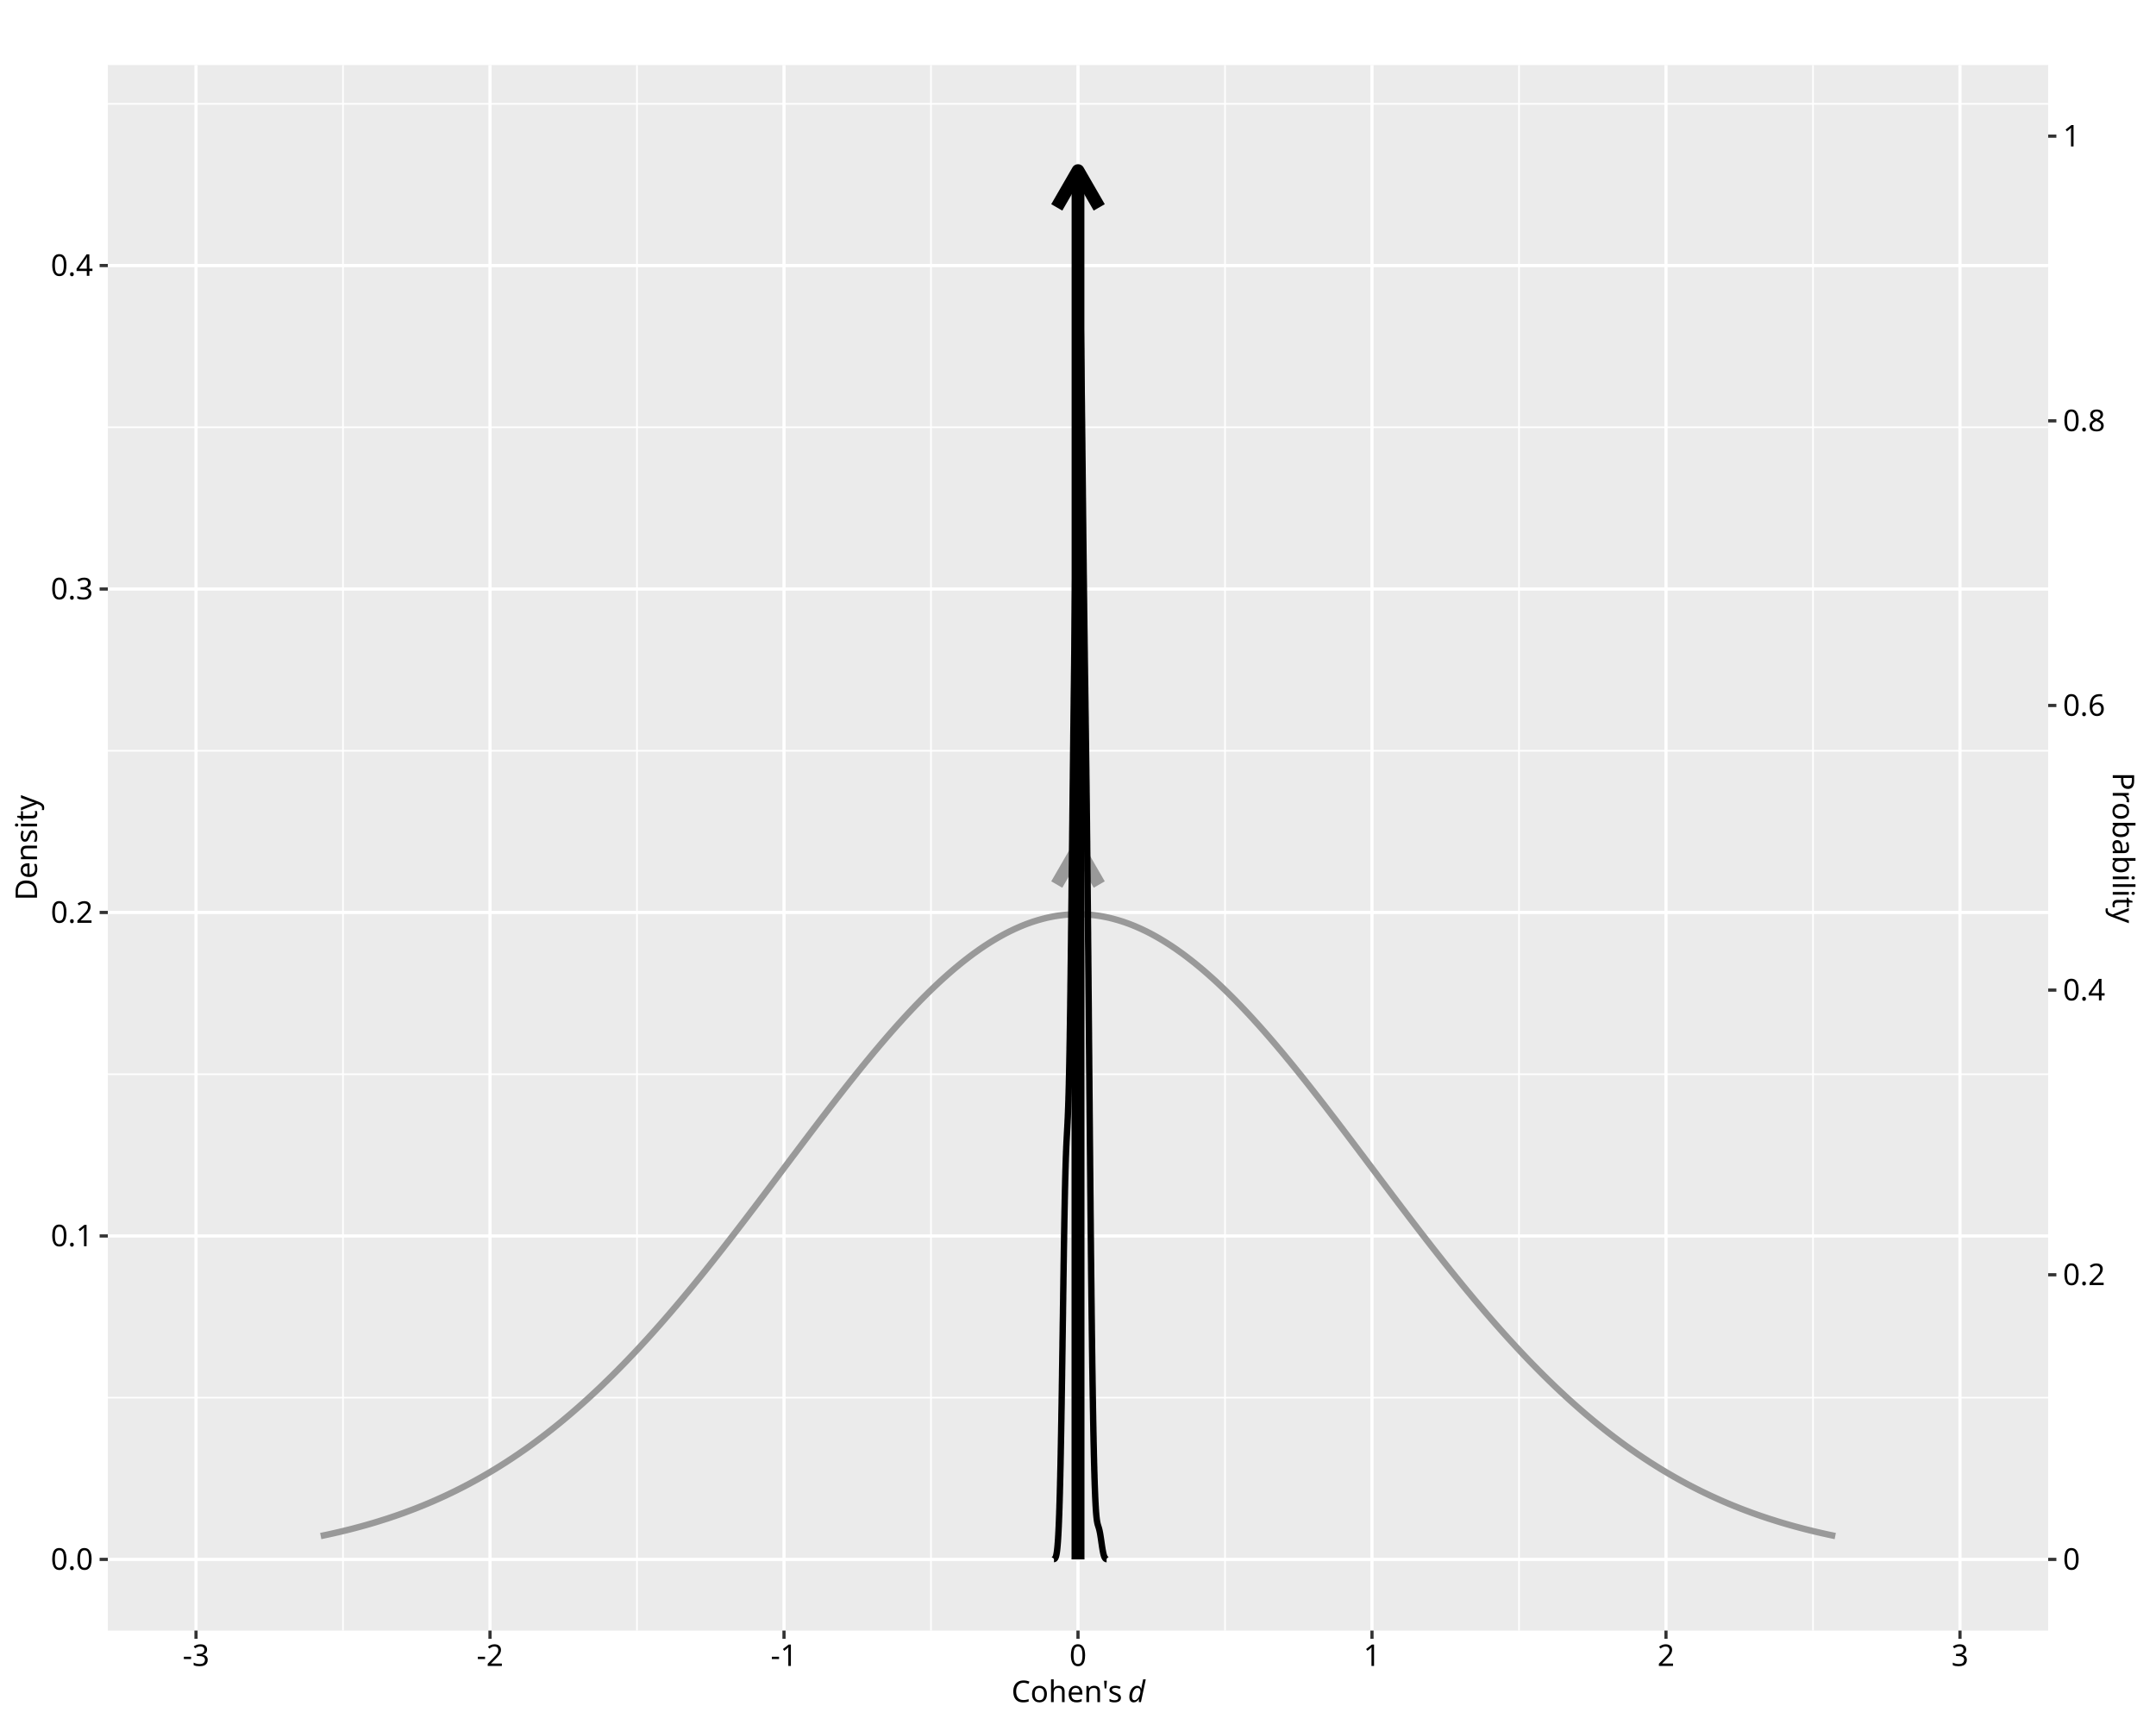
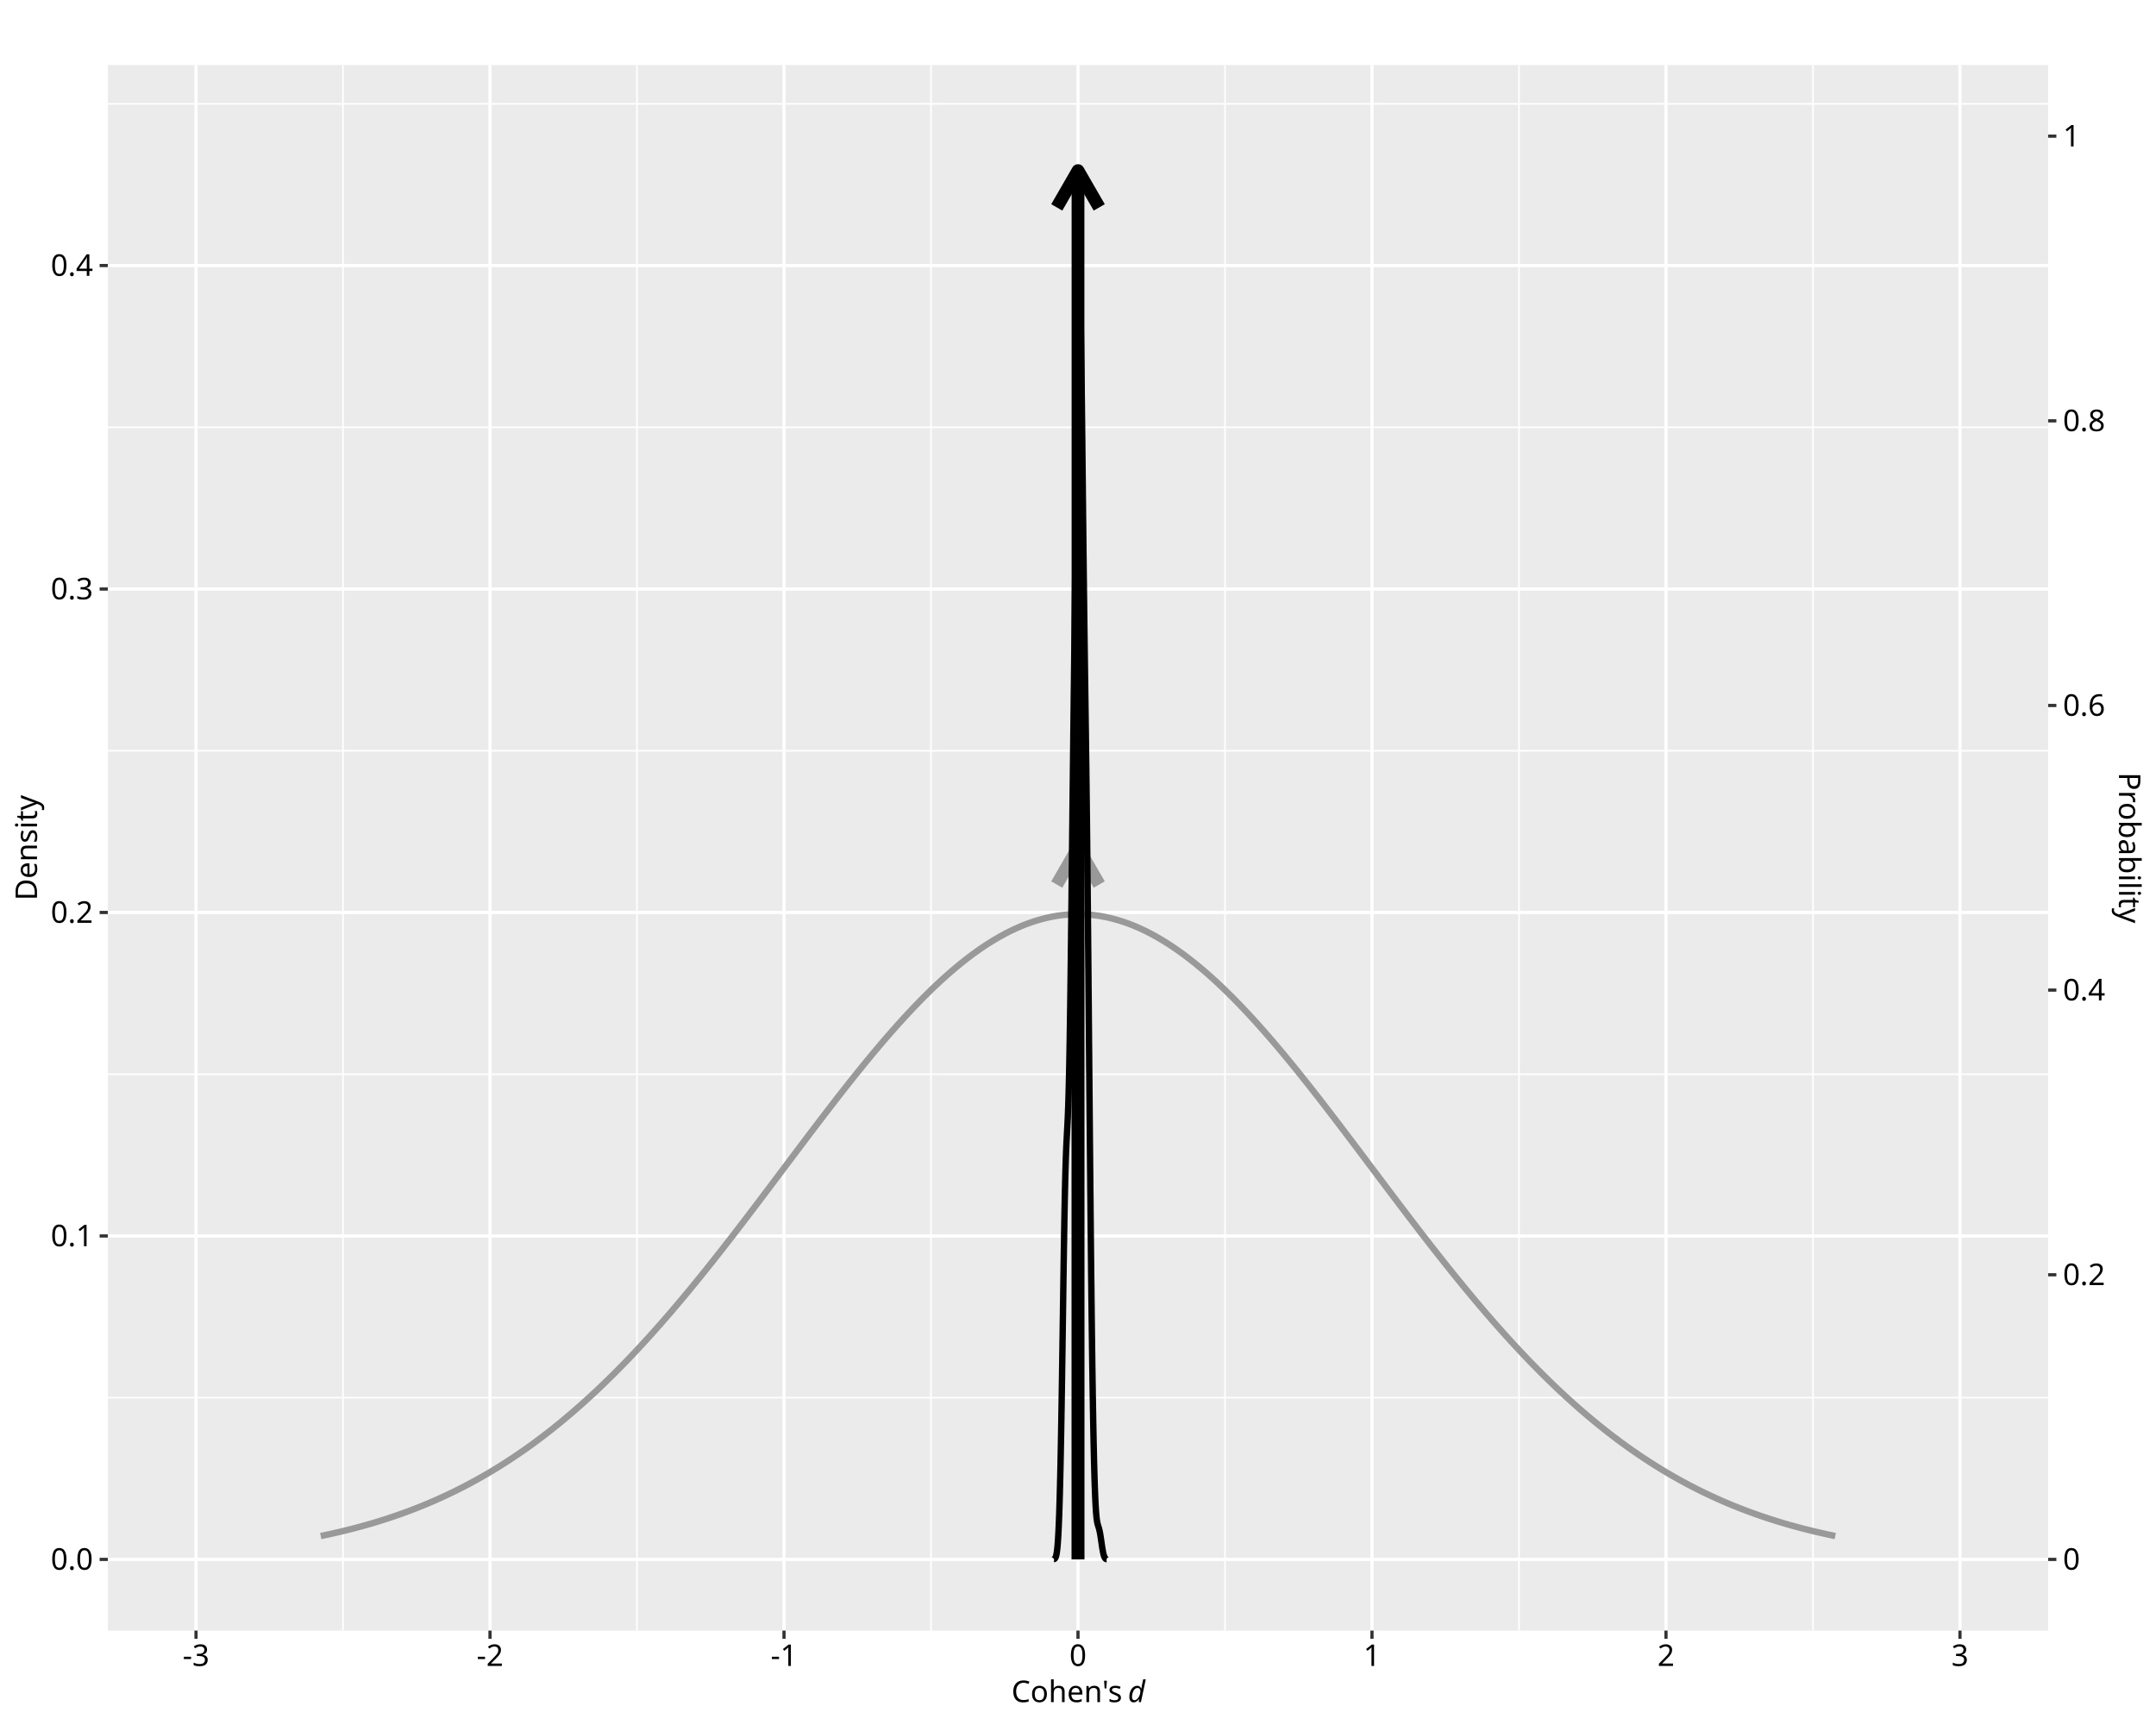
<svg xmlns="http://www.w3.org/2000/svg" class="svglite" data-engine-version="2.0" width="720.00pt" height="576.00pt" viewBox="0 0 720.00 576.00">
  <defs>
    <style type="text/css">
    .svglite line, .svglite polyline, .svglite polygon, .svglite path, .svglite rect, .svglite circle {
      fill: none;
      stroke: #000000;
      stroke-linecap: round;
      stroke-linejoin: round;
      stroke-miterlimit: 10.00;
    }
  </style>
  </defs>
  <rect width="100%" height="100%" style="stroke: none; fill: #FFFFFF;" />
  <defs>
    <clipPath id="cpMC4wMHw3MjAuMDB8MC4wMHw1NzYuMDA=">
      <rect x="0.00" y="0.00" width="720.00" height="576.00" />
    </clipPath>
  </defs>
  <g clip-path="url(#cpMC4wMHw3MjAuMDB8MC4wMHw1NzYuMDA=)">
    <rect x="0.00" y="0.00" width="720.00" height="576.00" style="stroke-width: 1.07; stroke: #FFFFFF; fill: #FFFFFF;" />
  </g>
  <defs>
    <clipPath id="cpMzYuMDF8NjgzLjk5fDIxLjcxfDU0NC40Nw==">
      <rect x="36.01" y="21.71" width="647.98" height="522.76" />
    </clipPath>
  </defs>
  <g clip-path="url(#cpMzYuMDF8NjgzLjk5fDIxLjcxfDU0NC40Nw==)">
    <rect x="36.01" y="21.71" width="647.98" height="522.76" style="stroke-width: 1.07; stroke: none; fill: #EBEBEB;" />
    <polyline points="36.01,466.70 683.99,466.70 " style="stroke-width: 0.53; stroke: #FFFFFF; stroke-linecap: butt;" />
    <polyline points="36.01,358.70 683.99,358.70 " style="stroke-width: 0.53; stroke: #FFFFFF; stroke-linecap: butt;" />
    <polyline points="36.01,250.69 683.99,250.69 " style="stroke-width: 0.53; stroke: #FFFFFF; stroke-linecap: butt;" />
    <polyline points="36.01,142.68 683.99,142.68 " style="stroke-width: 0.53; stroke: #FFFFFF; stroke-linecap: butt;" />
    <polyline points="36.01,34.67 683.99,34.67 " style="stroke-width: 0.53; stroke: #FFFFFF; stroke-linecap: butt;" />
    <polyline points="114.55,544.47 114.55,21.71 " style="stroke-width: 0.53; stroke: #FFFFFF; stroke-linecap: butt;" />
    <polyline points="212.73,544.47 212.73,21.71 " style="stroke-width: 0.53; stroke: #FFFFFF; stroke-linecap: butt;" />
    <polyline points="310.91,544.47 310.91,21.71 " style="stroke-width: 0.53; stroke: #FFFFFF; stroke-linecap: butt;" />
    <polyline points="409.09,544.47 409.09,21.71 " style="stroke-width: 0.53; stroke: #FFFFFF; stroke-linecap: butt;" />
    <polyline points="507.27,544.47 507.27,21.71 " style="stroke-width: 0.53; stroke: #FFFFFF; stroke-linecap: butt;" />
    <polyline points="605.45,544.47 605.45,21.71 " style="stroke-width: 0.53; stroke: #FFFFFF; stroke-linecap: butt;" />
    <polyline points="36.01,520.71 683.99,520.71 " style="stroke-width: 1.07; stroke: #FFFFFF; stroke-linecap: butt;" />
    <polyline points="36.01,412.70 683.99,412.70 " style="stroke-width: 1.07; stroke: #FFFFFF; stroke-linecap: butt;" />
    <polyline points="36.01,304.69 683.99,304.69 " style="stroke-width: 1.07; stroke: #FFFFFF; stroke-linecap: butt;" />
    <polyline points="36.01,196.68 683.99,196.68 " style="stroke-width: 1.07; stroke: #FFFFFF; stroke-linecap: butt;" />
    <polyline points="36.01,88.67 683.99,88.67 " style="stroke-width: 1.07; stroke: #FFFFFF; stroke-linecap: butt;" />
    <polyline points="65.46,544.47 65.46,21.71 " style="stroke-width: 1.07; stroke: #FFFFFF; stroke-linecap: butt;" />
    <polyline points="163.64,544.47 163.64,21.71 " style="stroke-width: 1.07; stroke: #FFFFFF; stroke-linecap: butt;" />
    <polyline points="261.82,544.47 261.82,21.71 " style="stroke-width: 1.07; stroke: #FFFFFF; stroke-linecap: butt;" />
    <polyline points="360.00,544.47 360.00,21.71 " style="stroke-width: 1.07; stroke: #FFFFFF; stroke-linecap: butt;" />
    <polyline points="458.18,544.47 458.18,21.71 " style="stroke-width: 1.07; stroke: #FFFFFF; stroke-linecap: butt;" />
    <polyline points="556.36,544.47 556.36,21.71 " style="stroke-width: 1.07; stroke: #FFFFFF; stroke-linecap: butt;" />
    <polyline points="654.54,544.47 654.54,21.71 " style="stroke-width: 1.07; stroke: #FFFFFF; stroke-linecap: butt;" />
    <polyline points="107.11,512.90 107.62,512.80 108.12,512.69 108.63,512.58 109.13,512.48 109.64,512.37 110.15,512.26 110.65,512.15 111.16,512.03 111.67,511.92 112.17,511.80 112.68,511.69 113.18,511.57 113.69,511.45 114.20,511.33 114.70,511.21 115.21,511.08 115.72,510.96 116.22,510.83 116.73,510.71 117.23,510.58 117.74,510.45 118.25,510.32 118.75,510.18 119.26,510.05 119.77,509.91 120.27,509.78 120.78,509.64 121.28,509.50 121.79,509.36 122.30,509.22 122.80,509.07 123.31,508.93 123.82,508.78 124.32,508.63 124.83,508.48 125.34,508.33 125.84,508.17 126.35,508.02 126.85,507.86 127.36,507.70 127.87,507.54 128.37,507.38 128.88,507.22 129.39,507.06 129.89,506.89 130.40,506.72 130.90,506.55 131.41,506.38 131.92,506.21 132.42,506.03 132.93,505.86 133.44,505.68 133.94,505.50 134.45,505.32 134.95,505.14 135.46,504.95 135.97,504.76 136.47,504.57 136.98,504.38 137.49,504.19 137.99,504.00 138.50,503.80 139.00,503.61 139.51,503.41 140.02,503.20 140.52,503.00 141.03,502.80 141.54,502.59 142.04,502.38 142.55,502.17 143.06,501.96 143.56,501.74 144.07,501.53 144.57,501.31 145.08,501.09 145.59,500.86 146.09,500.64 146.60,500.41 147.11,500.18 147.61,499.95 148.12,499.72 148.62,499.49 149.13,499.25 149.64,499.01 150.14,498.77 150.65,498.53 151.16,498.28 151.66,498.04 152.17,497.79 152.67,497.54 153.18,497.28 153.69,497.03 154.19,496.77 154.70,496.51 155.21,496.25 155.71,495.98 156.22,495.72 156.73,495.45 157.23,495.18 157.74,494.90 158.24,494.63 158.75,494.35 159.26,494.07 159.76,493.79 160.27,493.50 160.78,493.22 161.28,492.93 161.79,492.64 162.29,492.34 162.80,492.05 163.31,491.75 163.81,491.45 164.32,491.15 164.83,490.84 165.33,490.54 165.84,490.23 166.34,489.91 166.85,489.60 167.36,489.28 167.86,488.96 168.37,488.64 168.88,488.32 169.38,487.99 169.89,487.66 170.39,487.33 170.90,487.00 171.41,486.66 171.91,486.32 172.42,485.98 172.93,485.64 173.43,485.29 173.94,484.94 174.45,484.59 174.95,484.24 175.46,483.89 175.96,483.53 176.47,483.17 176.98,482.80 177.48,482.44 177.99,482.07 178.50,481.70 179.00,481.33 179.51,480.95 180.01,480.57 180.52,480.19 181.03,479.81 181.53,479.42 182.04,479.03 182.55,478.64 183.05,478.25 183.56,477.85 184.06,477.46 184.57,477.05 185.08,476.65 185.58,476.24 186.09,475.84 186.60,475.42 187.10,475.01 187.61,474.59 188.11,474.18 188.62,473.75 189.13,473.33 189.63,472.90 190.14,472.48 190.65,472.04 191.15,471.61 191.66,471.17 192.17,470.73 192.67,470.29 193.18,469.85 193.68,469.40 194.19,468.95 194.70,468.50 195.20,468.04 195.71,467.59 196.22,467.13 196.72,466.66 197.23,466.20 197.73,465.73 198.24,465.26 198.75,464.79 199.25,464.32 199.76,463.84 200.27,463.36 200.77,462.88 201.28,462.39 201.78,461.90 202.29,461.41 202.80,460.92 203.30,460.43 203.81,459.93 204.32,459.43 204.82,458.93 205.33,458.42 205.84,457.91 206.34,457.41 206.85,456.89 207.35,456.38 207.86,455.86 208.37,455.34 208.87,454.82 209.38,454.30 209.89,453.77 210.39,453.24 210.90,452.71 211.40,452.18 211.91,451.64 212.42,451.10 212.92,450.56 213.43,450.02 213.94,449.47 214.44,448.92 214.95,448.37 215.45,447.82 215.96,447.27 216.47,446.71 216.97,446.15 217.48,445.59 217.99,445.03 218.49,444.46 219.00,443.89 219.50,443.32 220.01,442.75 220.52,442.18 221.02,441.60 221.53,441.02 222.04,440.44 222.54,439.86 223.05,439.27 223.56,438.69 224.06,438.10 224.57,437.51 225.07,436.91 225.58,436.32 226.09,435.72 226.59,435.12 227.10,434.52 227.61,433.92 228.11,433.32 228.62,432.71 229.12,432.10 229.63,431.49 230.14,430.88 230.64,430.27 231.15,429.65 231.66,429.03 232.16,428.41 232.67,427.79 233.17,427.17 233.68,426.55 234.19,425.92 234.69,425.30 235.20,424.67 235.71,424.04 236.21,423.40 236.72,422.77 237.22,422.14 237.73,421.50 238.24,420.86 238.74,420.22 239.25,419.58 239.76,418.94 240.26,418.30 240.77,417.65 241.28,417.01 241.78,416.36 242.29,415.71 242.79,415.06 243.30,414.41 243.81,413.76 244.31,413.10 244.82,412.45 245.33,411.79 245.83,411.14 246.34,410.48 246.84,409.82 247.35,409.16 247.86,408.50 248.36,407.84 248.87,407.18 249.38,406.51 249.88,405.85 250.39,405.18 250.89,404.52 251.40,403.85 251.91,403.19 252.41,402.52 252.92,401.85 253.43,401.18 253.93,400.51 254.44,399.84 254.95,399.17 255.45,398.50 255.96,397.83 256.46,397.16 256.97,396.49 257.48,395.81 257.98,395.14 258.49,394.47 259.00,393.79 259.50,393.12 260.01,392.45 260.51,391.77 261.02,391.10 261.53,390.43 262.03,389.75 262.54,389.08 263.05,388.41 263.55,387.73 264.06,387.06 264.56,386.38 265.07,385.71 265.58,385.04 266.08,384.37 266.59,383.69 267.10,383.02 267.60,382.35 268.11,381.68 268.61,381.01 269.12,380.34 269.63,379.67 270.13,379.00 270.64,378.33 271.15,377.66 271.65,376.99 272.16,376.33 272.67,375.66 273.17,375.00 273.68,374.33 274.18,373.67 274.69,373.01 275.20,372.35 275.70,371.69 276.21,371.03 276.72,370.37 277.22,369.71 277.73,369.05 278.23,368.40 278.74,367.75 279.25,367.09 279.75,366.44 280.26,365.79 280.77,365.15 281.27,364.50 281.78,363.85 282.28,363.21 282.79,362.57 283.30,361.93 283.80,361.29 284.31,360.65 284.82,360.02 285.32,359.38 285.83,358.75 286.33,358.12 286.84,357.49 287.35,356.87 287.85,356.24 288.36,355.62 288.87,355.00 289.37,354.38 289.88,353.77 290.39,353.15 290.89,352.54 291.40,351.93 291.90,351.32 292.41,350.72 292.92,350.12 293.42,349.52 293.93,348.92 294.44,348.32 294.94,347.73 295.45,347.14 295.95,346.56 296.46,345.97 296.97,345.39 297.47,344.81 297.98,344.23 298.49,343.66 298.99,343.09 299.50,342.52 300.00,341.96 300.51,341.40 301.02,340.84 301.52,340.28 302.03,339.73 302.54,339.18 303.04,338.63 303.55,338.09 304.06,337.55 304.56,337.01 305.07,336.48 305.57,335.95 306.08,335.42 306.59,334.90 307.09,334.38 307.60,333.86 308.11,333.35 308.61,332.84 309.12,332.34 309.62,331.84 310.13,331.34 310.64,330.84 311.14,330.35 311.65,329.87 312.16,329.38 312.66,328.91 313.17,328.43 313.67,327.96 314.18,327.49 314.69,327.03 315.19,326.57 315.70,326.12 316.21,325.67 316.71,325.22 317.22,324.78 317.72,324.34 318.23,323.90 318.74,323.47 319.24,323.05 319.75,322.63 320.26,322.21 320.76,321.80 321.27,321.39 321.78,320.99 322.28,320.59 322.79,320.20 323.29,319.81 323.80,319.42 324.31,319.04 324.81,318.66 325.32,318.29 325.83,317.93 326.33,317.57 326.84,317.21 327.34,316.86 327.85,316.51 328.36,316.17 328.86,315.83 329.37,315.50 329.88,315.17 330.38,314.85 330.89,314.53 331.39,314.22 331.90,313.91 332.41,313.61 332.91,313.31 333.42,313.02 333.93,312.73 334.43,312.45 334.94,312.17 335.44,311.90 335.95,311.63 336.46,311.37 336.96,311.11 337.47,310.86 337.98,310.62 338.48,310.38 338.99,310.14 339.50,309.91 340.00,309.69 340.51,309.47 341.01,309.25 341.52,309.05 342.03,308.84 342.53,308.65 343.04,308.45 343.55,308.27 344.05,308.09 344.56,307.91 345.06,307.74 345.57,307.58 346.08,307.42 346.58,307.27 347.09,307.12 347.60,306.98 348.10,306.84 348.61,306.71 349.11,306.58 349.62,306.46 350.13,306.35 350.63,306.24 351.14,306.14 351.65,306.04 352.15,305.95 352.66,305.86 353.17,305.78 353.67,305.71 354.18,305.64 354.68,305.58 355.19,305.52 355.70,305.47 356.20,305.42 356.71,305.38 357.22,305.35 357.72,305.32 358.23,305.30 358.73,305.28 359.24,305.27 359.75,305.26 360.25,305.26 360.76,305.27 361.27,305.28 361.77,305.30 362.28,305.32 362.78,305.35 363.29,305.38 363.80,305.42 364.30,305.47 364.81,305.52 365.32,305.58 365.82,305.64 366.33,305.71 366.83,305.78 367.34,305.86 367.85,305.95 368.35,306.04 368.86,306.14 369.37,306.24 369.87,306.35 370.38,306.46 370.89,306.58 371.39,306.71 371.90,306.84 372.40,306.98 372.91,307.12 373.42,307.27 373.92,307.42 374.43,307.58 374.94,307.74 375.44,307.91 375.95,308.09 376.45,308.27 376.96,308.45 377.47,308.65 377.97,308.84 378.48,309.05 378.99,309.25 379.49,309.47 380.00,309.69 380.50,309.91 381.01,310.14 381.52,310.38 382.02,310.62 382.53,310.86 383.04,311.11 383.54,311.37 384.05,311.63 384.56,311.90 385.06,312.17 385.57,312.45 386.07,312.73 386.58,313.02 387.09,313.31 387.59,313.61 388.10,313.91 388.61,314.22 389.11,314.53 389.62,314.85 390.12,315.17 390.63,315.50 391.14,315.83 391.64,316.17 392.15,316.51 392.66,316.86 393.16,317.21 393.67,317.57 394.17,317.93 394.68,318.29 395.19,318.66 395.69,319.04 396.20,319.42 396.71,319.81 397.21,320.20 397.72,320.59 398.22,320.99 398.73,321.39 399.24,321.80 399.74,322.21 400.25,322.63 400.76,323.05 401.26,323.47 401.77,323.90 402.28,324.34 402.78,324.78 403.29,325.22 403.79,325.67 404.30,326.12 404.81,326.57 405.31,327.03 405.82,327.49 406.33,327.96 406.83,328.43 407.34,328.91 407.84,329.38 408.35,329.87 408.86,330.35 409.36,330.84 409.87,331.34 410.38,331.84 410.88,332.34 411.39,332.84 411.89,333.35 412.40,333.86 412.91,334.38 413.41,334.90 413.92,335.42 414.43,335.95 414.93,336.48 415.44,337.01 415.94,337.55 416.45,338.09 416.96,338.63 417.46,339.18 417.97,339.73 418.48,340.28 418.98,340.84 419.49,341.40 420.00,341.96 420.50,342.52 421.01,343.09 421.51,343.66 422.02,344.23 422.53,344.81 423.03,345.39 423.54,345.97 424.05,346.56 424.55,347.14 425.06,347.73 425.56,348.32 426.07,348.92 426.58,349.52 427.08,350.12 427.59,350.72 428.10,351.32 428.60,351.93 429.11,352.54 429.61,353.15 430.12,353.77 430.63,354.38 431.13,355.00 431.64,355.62 432.15,356.24 432.65,356.87 433.16,357.49 433.67,358.12 434.17,358.75 434.68,359.38 435.18,360.02 435.69,360.65 436.20,361.29 436.70,361.93 437.21,362.57 437.72,363.21 438.22,363.85 438.73,364.50 439.23,365.15 439.74,365.79 440.25,366.44 440.75,367.09 441.26,367.75 441.77,368.40 442.27,369.05 442.78,369.71 443.28,370.37 443.79,371.03 444.30,371.69 444.80,372.35 445.31,373.01 445.82,373.67 446.32,374.33 446.83,375.00 447.33,375.66 447.84,376.33 448.35,376.99 448.85,377.66 449.36,378.33 449.87,379.00 450.37,379.67 450.88,380.34 451.39,381.01 451.89,381.68 452.40,382.35 452.90,383.02 453.41,383.69 453.92,384.37 454.42,385.04 454.93,385.71 455.44,386.38 455.94,387.06 456.45,387.73 456.95,388.41 457.46,389.08 457.97,389.75 458.47,390.43 458.98,391.10 459.49,391.77 459.99,392.45 460.50,393.12 461.00,393.79 461.51,394.47 462.02,395.14 462.52,395.81 463.03,396.49 463.54,397.16 464.04,397.83 464.55,398.50 465.05,399.17 465.56,399.84 466.07,400.51 466.57,401.18 467.08,401.85 467.59,402.52 468.09,403.19 468.60,403.85 469.11,404.52 469.61,405.18 470.12,405.85 470.62,406.51 471.13,407.18 471.64,407.84 472.14,408.50 472.65,409.16 473.16,409.82 473.66,410.48 474.17,411.14 474.67,411.79 475.18,412.45 475.69,413.10 476.19,413.76 476.70,414.41 477.21,415.06 477.71,415.71 478.22,416.36 478.72,417.01 479.23,417.65 479.74,418.30 480.24,418.94 480.75,419.58 481.26,420.22 481.76,420.86 482.27,421.50 482.78,422.14 483.28,422.77 483.79,423.40 484.29,424.04 484.80,424.67 485.31,425.30 485.81,425.92 486.32,426.55 486.83,427.17 487.33,427.79 487.84,428.41 488.34,429.03 488.85,429.65 489.36,430.27 489.86,430.88 490.37,431.49 490.88,432.10 491.38,432.71 491.89,433.32 492.39,433.92 492.90,434.52 493.41,435.12 493.91,435.72 494.42,436.32 494.93,436.91 495.43,437.51 495.94,438.10 496.44,438.69 496.95,439.27 497.46,439.86 497.96,440.44 498.47,441.02 498.98,441.60 499.48,442.18 499.99,442.75 500.50,443.32 501.00,443.89 501.51,444.46 502.01,445.03 502.52,445.59 503.03,446.15 503.53,446.71 504.04,447.27 504.55,447.82 505.05,448.37 505.56,448.92 506.06,449.47 506.57,450.02 507.08,450.56 507.58,451.10 508.09,451.64 508.60,452.18 509.10,452.71 509.61,453.24 510.11,453.77 510.62,454.30 511.13,454.82 511.63,455.34 512.14,455.86 512.65,456.38 513.15,456.89 513.66,457.41 514.16,457.91 514.67,458.42 515.18,458.93 515.68,459.43 516.19,459.93 516.70,460.43 517.20,460.92 517.71,461.41 518.22,461.90 518.72,462.39 519.23,462.88 519.73,463.36 520.24,463.84 520.75,464.32 521.25,464.79 521.76,465.26 522.27,465.73 522.77,466.20 523.28,466.66 523.78,467.13 524.29,467.59 524.80,468.04 525.30,468.50 525.81,468.95 526.32,469.40 526.82,469.85 527.33,470.29 527.83,470.73 528.34,471.17 528.85,471.61 529.35,472.04 529.86,472.48 530.37,472.90 530.87,473.33 531.38,473.75 531.89,474.18 532.39,474.59 532.90,475.01 533.40,475.42 533.91,475.84 534.42,476.24 534.92,476.65 535.43,477.05 535.94,477.46 536.44,477.85 536.95,478.25 537.45,478.64 537.96,479.03 538.47,479.42 538.97,479.81 539.48,480.19 539.99,480.57 540.49,480.95 541.00,481.33 541.50,481.70 542.01,482.07 542.52,482.44 543.02,482.80 543.53,483.17 544.04,483.53 544.54,483.89 545.05,484.24 545.55,484.59 546.06,484.94 546.57,485.29 547.07,485.64 547.58,485.98 548.09,486.32 548.59,486.66 549.10,487.00 549.61,487.33 550.11,487.66 550.62,487.99 551.12,488.32 551.63,488.64 552.14,488.96 552.64,489.28 553.15,489.60 553.66,489.91 554.16,490.23 554.67,490.54 555.17,490.84 555.68,491.15 556.19,491.45 556.69,491.75 557.20,492.05 557.71,492.34 558.21,492.64 558.72,492.93 559.22,493.22 559.73,493.50 560.24,493.79 560.74,494.07 561.25,494.35 561.76,494.63 562.26,494.90 562.77,495.18 563.27,495.45 563.78,495.72 564.29,495.98 564.79,496.25 565.30,496.51 565.81,496.77 566.31,497.03 566.82,497.28 567.33,497.54 567.83,497.79 568.34,498.04 568.84,498.28 569.35,498.53 569.86,498.77 570.36,499.01 570.87,499.25 571.38,499.49 571.88,499.72 572.39,499.95 572.89,500.18 573.40,500.41 573.91,500.64 574.41,500.86 574.92,501.09 575.43,501.31 575.93,501.53 576.44,501.74 576.94,501.96 577.45,502.17 577.96,502.38 578.46,502.59 578.97,502.80 579.48,503.00 579.98,503.20 580.49,503.41 581.00,503.61 581.50,503.80 582.01,504.00 582.51,504.19 583.02,504.38 583.53,504.57 584.03,504.76 584.54,504.95 585.05,505.14 585.55,505.32 586.06,505.50 586.56,505.68 587.07,505.86 587.58,506.03 588.08,506.21 588.59,506.38 589.10,506.55 589.60,506.72 590.11,506.89 590.61,507.06 591.12,507.22 591.63,507.38 592.13,507.54 592.64,507.70 593.15,507.86 593.65,508.02 594.16,508.17 594.66,508.33 595.17,508.48 595.68,508.63 596.18,508.78 596.69,508.93 597.20,509.07 597.70,509.22 598.21,509.36 598.72,509.50 599.22,509.64 599.73,509.78 600.23,509.91 600.74,510.05 601.25,510.18 601.75,510.32 602.26,510.45 602.77,510.58 603.27,510.71 603.78,510.83 604.28,510.96 604.79,511.08 605.30,511.21 605.80,511.33 606.31,511.45 606.82,511.57 607.32,511.69 607.83,511.80 608.33,511.92 608.84,512.03 609.35,512.15 609.85,512.26 610.36,512.37 610.87,512.48 611.37,512.58 611.88,512.69 612.38,512.80 612.89,512.90 " style="stroke-width: 2.13; stroke: #999999; stroke-linecap: butt;" />
    <line x1="360.00" y1="520.71" x2="360.00" y2="283.09" style="stroke-width: 4.27; stroke: #999999; stroke-linecap: butt;" />
    <polyline points="367.09,295.36 360.00,283.09 352.91,295.36 " style="stroke-width: 4.27; stroke: #999999; stroke-linecap: butt;" />
    <polyline points="351.96,520.63 351.98,520.62 352.00,520.62 352.02,520.61 352.04,520.60 352.05,520.59 352.07,520.58 352.09,520.57 352.11,520.56 352.12,520.55 352.14,520.54 352.16,520.53 352.18,520.52 352.19,520.50 352.21,520.49 352.23,520.47 352.25,520.46 352.26,520.44 352.28,520.42 352.30,520.40 352.32,520.38 352.33,520.36 352.35,520.33 352.37,520.31 352.39,520.28 352.40,520.26 352.42,520.23 352.44,520.20 352.46,520.16 352.48,520.13 352.49,520.09 352.51,520.05 352.53,520.01 352.55,519.97 352.56,519.92 352.58,519.88 352.60,519.83 352.62,519.78 352.63,519.72 352.65,519.66 352.67,519.60 352.69,519.54 352.70,519.47 352.72,519.40 352.74,519.33 352.76,519.25 352.77,519.17 352.79,519.09 352.81,519.00 352.83,518.91 352.84,518.82 352.86,518.72 352.88,518.61 352.90,518.50 352.92,518.39 352.93,518.27 352.95,518.15 352.97,518.02 352.99,517.89 353.00,517.75 353.02,517.61 353.04,517.46 353.06,517.30 353.07,517.14 353.09,516.97 353.11,516.80 353.13,516.62 353.14,516.43 353.16,516.24 353.18,516.04 353.20,515.83 353.21,515.61 353.23,515.39 353.25,515.16 353.27,514.92 353.29,514.68 353.30,514.42 353.32,514.16 353.34,513.89 353.36,513.61 353.37,513.32 353.39,513.02 353.41,512.72 353.43,512.40 353.44,512.07 353.46,511.74 353.48,511.40 353.50,511.04 353.51,510.68 353.53,510.30 353.55,509.91 353.57,509.52 353.58,509.11 353.60,508.69 353.62,508.26 353.64,507.82 353.65,507.37 353.67,506.91 353.69,506.43 353.71,505.95 353.73,505.45 353.74,504.94 353.76,504.41 353.78,503.88 353.80,503.33 353.81,502.77 353.83,502.20 353.85,501.61 353.87,501.01 353.88,500.40 353.90,499.78 353.92,499.14 353.94,498.49 353.95,497.82 353.97,497.14 353.99,496.45 354.01,495.75 354.02,495.03 354.04,494.29 354.06,493.55 354.08,492.79 354.09,492.01 354.11,491.22 354.13,490.42 354.15,489.61 354.17,488.78 354.18,487.93 354.20,487.08 354.22,486.20 354.24,485.32 354.25,484.42 354.27,483.51 354.29,482.58 354.31,481.65 354.32,480.70 354.34,479.73 354.36,478.75 354.38,477.76 354.39,476.76 354.41,475.74 354.43,474.71 354.45,473.67 354.46,472.62 354.48,471.56 354.50,470.48 354.52,469.39 354.54,468.30 354.55,467.19 354.57,466.07 354.59,464.94 354.61,463.80 354.62,462.65 354.64,461.50 354.66,460.33 354.68,459.16 354.69,457.98 354.71,456.79 354.73,455.60 354.75,454.39 354.76,453.19 354.78,451.98 354.80,450.76 354.82,449.54 354.83,448.31 354.85,447.08 354.87,445.85 354.89,444.61 354.90,443.38 354.92,442.14 354.94,440.90 354.96,439.67 354.98,438.43 354.99,437.20 355.01,435.96 355.03,434.73 355.05,433.50 355.06,432.28 355.08,431.06 355.10,429.84 355.12,428.64 355.13,427.43 355.15,426.24 355.17,425.05 355.19,423.87 355.20,422.70 355.22,421.53 355.24,420.38 355.26,419.24 355.27,418.10 355.29,416.98 355.31,415.87 355.33,414.78 355.35,413.70 355.36,412.63 355.38,411.57 355.40,410.53 355.42,409.50 355.43,408.49 355.45,407.50 355.47,406.52 355.49,405.55 355.50,404.61 355.52,403.68 355.54,402.76 355.56,401.87 355.57,400.99 355.59,400.13 355.61,399.29 355.63,398.47 355.64,397.66 355.66,396.87 355.68,396.10 355.70,395.35 355.71,394.62 355.73,393.91 355.75,393.21 355.77,392.53 355.79,391.87 355.80,391.23 355.82,390.60 355.84,389.99 355.86,389.40 355.87,388.83 355.89,388.27 355.91,387.73 355.93,387.20 355.94,386.69 355.96,386.19 355.98,385.71 356.00,385.24 356.01,384.79 356.03,384.34 356.05,383.91 356.07,383.49 356.08,383.08 356.10,382.69 356.12,382.30 356.14,381.92 356.15,381.55 356.17,381.19 356.19,380.83 356.21,380.48 356.23,380.14 356.24,379.80 356.26,379.47 356.28,379.14 356.30,378.81 356.31,378.48 356.33,378.16 356.35,377.83 356.37,377.51 356.38,377.18 356.40,376.85 356.42,376.52 356.44,376.19 356.45,375.85 356.47,375.51 356.49,375.16 356.51,374.80 356.52,374.44 356.54,374.07 356.56,373.69 356.58,373.30 356.60,372.90 356.61,372.49 356.63,372.07 356.65,371.63 356.67,371.19 356.68,370.73 356.70,370.25 356.72,369.77 356.74,369.26 356.75,368.75 356.77,368.21 356.79,367.66 356.81,367.09 356.82,366.51 356.84,365.90 356.86,365.28 356.88,364.64 356.89,363.98 356.91,363.30 356.93,362.59 356.95,361.87 356.96,361.14 356.98,360.37 357.00,359.59 357.02,358.79 357.04,357.96 357.05,357.12 357.07,356.25 357.09,355.36 357.11,354.45 357.12,353.52 357.14,352.57 357.16,351.59 357.18,350.59 357.19,349.58 357.21,348.54 357.23,347.47 357.25,346.39 357.26,345.29 357.28,344.17 357.30,343.02 357.32,341.85 357.33,340.67 357.35,339.47 357.37,338.24 357.39,337.00 357.41,335.73 357.42,334.46 357.44,333.16 357.46,331.84 357.48,330.51 357.49,329.16 357.51,327.79 357.53,326.41 357.55,325.01 357.56,323.60 357.58,322.18 357.60,320.73 357.62,319.28 357.63,317.81 357.65,316.34 357.67,314.85 357.69,313.34 357.70,311.83 357.72,310.31 357.74,308.78 357.76,307.24 357.77,305.69 357.79,304.14 357.81,302.58 357.83,301.01 357.85,299.44 357.86,297.86 357.88,296.27 357.90,294.69 357.92,293.09 357.93,291.50 357.95,289.90 357.97,288.30 357.99,286.70 358.00,285.10 358.02,283.50 358.04,281.89 358.06,280.29 358.07,278.69 358.09,277.09 358.11,275.49 358.13,273.89 358.14,272.30 358.16,270.70 358.18,269.11 358.20,267.52 358.21,265.94 358.23,264.36 358.25,262.78 358.27,261.20 358.29,259.63 358.30,258.07 358.32,256.50 358.34,254.94 358.36,253.39 358.37,251.84 358.39,250.29 358.41,248.74 358.43,247.20 358.44,245.67 358.46,244.13 358.48,242.60 358.50,241.08 358.51,239.55 358.53,238.03 358.55,236.51 358.57,235.00 358.58,233.48 358.60,231.97 358.62,230.46 358.64,228.95 358.66,227.44 358.67,225.94 358.69,224.43 358.71,222.92 358.73,221.41 358.74,219.90 358.76,218.39 358.78,216.88 358.80,215.37 358.81,213.85 358.83,212.34 358.85,210.82 358.87,209.29 358.88,207.77 358.90,206.24 358.92,204.71 358.94,203.17 358.95,201.63 358.97,200.09 358.99,198.54 359.01,196.99 359.02,195.43 359.04,193.87 359.06,192.30 359.08,190.73 359.10,189.16 359.11,187.58 359.13,186.00 359.15,184.41 359.17,182.82 359.18,181.23 359.20,179.63 359.22,178.03 359.24,176.42 359.25,174.81 359.27,173.20 359.29,171.59 359.31,169.98 359.32,168.37 359.34,166.75 359.36,165.14 359.38,163.52 359.39,161.91 359.41,160.30 359.43,158.69 359.45,157.08 359.47,155.48 359.48,153.88 359.50,152.29 359.52,150.70 359.54,149.12 359.55,147.55 359.57,145.99 359.59,144.43 359.61,142.88 359.62,141.35 359.64,139.83 359.66,138.32 359.68,136.82 359.69,135.33 359.71,133.87 359.73,132.42 359.75,130.98 359.76,129.56 359.78,128.16 359.80,126.79 359.82,125.43 359.83,124.09 359.85,122.77 359.87,121.49 359.89,120.22 359.91,118.98 359.92,117.75 359.94,116.57 359.96,115.40 359.98,114.27 359.99,113.16 360.01,112.08 360.03,111.04 360.05,110.02 360.06,109.03 360.08,108.08 360.10,107.16 360.12,106.28 360.13,105.43 360.15,104.61 360.17,103.83 360.19,103.09 360.20,102.38 360.22,101.71 360.24,101.07 360.26,100.48 360.27,99.93 360.29,99.41 360.31,98.93 360.33,98.50 360.35,98.10 360.36,97.74 360.38,97.42 360.40,97.15 360.42,96.92 360.43,96.73 360.45,96.58 360.47,96.47 360.49,96.41 360.50,96.39 360.52,96.40 360.54,96.47 360.56,96.58 360.57,96.72 360.59,96.91 360.61,97.14 360.63,97.42 360.64,97.74 360.66,98.10 360.68,98.50 360.70,98.95 360.72,99.44 360.73,99.97 360.75,100.53 360.77,101.14 360.79,101.80 360.80,102.49 360.82,103.22 360.84,103.98 360.86,104.80 360.87,105.64 360.89,106.53 360.91,107.44 360.93,108.41 360.94,109.40 360.96,110.43 360.98,111.49 361.00,112.59 361.01,113.72 361.03,114.89 361.05,116.08 361.07,117.30 361.08,118.56 361.10,119.84 361.12,121.15 361.14,122.48 361.16,123.85 361.17,125.24 361.19,126.64 361.21,128.08 361.23,129.53 361.24,131.01 361.26,132.50 361.28,134.01 361.30,135.54 361.31,137.09 361.33,138.65 361.35,140.23 361.37,141.81 361.38,143.41 361.40,145.02 361.42,146.64 361.44,148.26 361.45,149.90 361.47,151.54 361.49,153.18 361.51,154.83 361.53,156.48 361.54,158.13 361.56,159.79 361.58,161.44 361.60,163.09 361.61,164.74 361.63,166.39 361.65,168.03 361.67,169.67 361.68,171.30 361.70,172.93 361.72,174.55 361.74,176.16 361.75,177.77 361.77,179.36 361.79,180.95 361.81,182.53 361.82,184.09 361.84,185.65 361.86,187.19 361.88,188.72 361.89,190.25 361.91,191.75 361.93,193.25 361.95,194.74 361.97,196.21 361.98,197.67 362.00,199.12 362.02,200.55 362.04,201.98 362.05,203.39 362.07,204.79 362.09,206.18 362.11,207.56 362.12,208.92 362.14,210.28 362.16,211.62 362.18,212.96 362.19,214.29 362.21,215.60 362.23,216.91 362.25,218.21 362.26,219.51 362.28,220.80 362.30,222.08 362.32,223.36 362.33,224.63 362.35,225.90 362.37,227.16 362.39,228.43 362.41,229.69 362.42,230.95 362.44,232.21 362.46,233.47 362.48,234.73 362.49,235.99 362.51,237.26 362.53,238.53 362.55,239.81 362.56,241.09 362.58,242.37 362.60,243.66 362.62,244.96 362.63,246.27 362.65,247.58 362.67,248.91 362.69,250.24 362.70,251.59 362.72,252.94 362.74,254.31 362.76,255.69 362.78,257.08 362.79,258.49 362.81,259.91 362.83,261.34 362.85,262.79 362.86,264.25 362.88,265.72 362.90,267.22 362.92,268.73 362.93,270.25 362.95,271.79 362.97,273.34 362.99,274.92 363.00,276.51 363.02,278.11 363.04,279.73 363.06,281.37 363.07,283.03 363.09,284.70 363.11,286.38 363.13,288.09 363.14,289.81 363.16,291.54 363.18,293.29 363.20,295.06 363.22,296.85 363.23,298.64 363.25,300.45 363.27,302.28 363.29,304.12 363.30,305.97 363.32,307.84 363.34,309.71 363.36,311.60 363.37,313.51 363.39,315.42 363.41,317.34 363.43,319.28 363.44,321.22 363.46,323.17 363.48,325.13 363.50,327.10 363.51,329.07 363.53,331.05 363.55,333.04 363.57,335.03 363.59,337.03 363.60,339.03 363.62,341.04 363.64,343.04 363.66,345.05 363.67,347.07 363.69,349.08 363.71,351.09 363.73,353.10 363.74,355.12 363.76,357.13 363.78,359.13 363.80,361.14 363.81,363.14 363.83,365.14 363.85,367.14 363.87,369.13 363.88,371.11 363.90,373.09 363.92,375.06 363.94,377.02 363.95,378.98 363.97,380.93 363.99,382.87 364.01,384.80 364.03,386.72 364.04,388.63 364.06,390.53 364.08,392.42 364.10,394.30 364.11,396.17 364.13,398.03 364.15,399.87 364.17,401.70 364.18,403.52 364.20,405.32 364.22,407.11 364.24,408.89 364.25,410.65 364.27,412.40 364.29,414.13 364.31,415.85 364.32,417.56 364.34,419.24 364.36,420.92 364.38,422.57 364.39,424.22 364.41,425.84 364.43,427.45 364.45,429.04 364.47,430.61 364.48,432.17 364.50,433.71 364.52,435.24 364.54,436.74 364.55,438.23 364.57,439.70 364.59,441.16 364.61,442.60 364.62,444.02 364.64,445.42 364.66,446.81 364.68,448.17 364.69,449.53 364.71,450.86 364.73,452.17 364.75,453.47 364.76,454.75 364.78,456.01 364.80,457.25 364.82,458.48 364.84,459.69 364.85,460.88 364.87,462.05 364.89,463.21 364.91,464.35 364.92,465.47 364.94,466.57 364.96,467.66 364.98,468.73 364.99,469.78 365.01,470.82 365.03,471.83 365.05,472.83 365.06,473.82 365.08,474.79 365.10,475.73 365.12,476.67 365.13,477.58 365.15,478.48 365.17,479.37 365.19,480.23 365.20,481.08 365.22,481.92 365.24,482.74 365.26,483.54 365.28,484.32 365.29,485.09 365.31,485.85 365.33,486.59 365.35,487.31 365.36,488.02 365.38,488.71 365.40,489.39 365.42,490.05 365.43,490.70 365.45,491.33 365.47,491.95 365.49,492.55 365.50,493.14 365.52,493.72 365.54,494.28 365.56,494.83 365.57,495.36 365.59,495.88 365.61,496.39 365.63,496.88 365.65,497.36 365.66,497.83 365.68,498.28 365.70,498.72 365.72,499.15 365.73,499.57 365.75,499.97 365.77,500.37 365.79,500.75 365.80,501.11 365.82,501.47 365.84,501.82 365.86,502.15 365.87,502.48 365.89,502.79 365.91,503.10 365.93,503.39 365.94,503.67 365.96,503.94 365.98,504.21 366.00,504.46 366.01,504.70 366.03,504.94 366.05,505.17 366.07,505.39 366.09,505.60 366.10,505.80 366.12,505.99 366.14,506.18 366.16,506.36 366.17,506.53 366.19,506.69 366.21,506.85 366.23,507.00 366.24,507.14 366.26,507.28 366.28,507.42 366.30,507.54 366.31,507.67 366.33,507.78 366.35,507.89 366.37,508.00 366.38,508.10 366.40,508.20 366.42,508.29 366.44,508.38 366.45,508.47 366.47,508.55 366.49,508.63 366.51,508.71 366.53,508.78 366.54,508.86 366.56,508.92 366.58,508.99 366.60,509.06 366.61,509.12 366.63,509.18 366.65,509.24 366.67,509.30 366.68,509.36 366.70,509.41 366.72,509.47 366.74,509.52 366.75,509.58 366.77,509.63 366.79,509.68 366.81,509.74 366.82,509.79 366.84,509.85 366.86,509.90 366.88,509.96 366.90,510.01 366.91,510.07 366.93,510.13 366.95,510.19 366.97,510.25 366.98,510.31 367.00,510.37 367.02,510.43 367.04,510.49 367.05,510.56 367.07,510.63 367.09,510.70 367.11,510.77 367.12,510.84 367.14,510.91 367.16,510.99 367.18,511.06 367.19,511.14 367.21,511.22 367.23,511.31 367.25,511.39 367.26,511.48 367.28,511.56 367.30,511.65 367.32,511.75 367.34,511.84 367.35,511.93 367.37,512.03 367.39,512.13 367.41,512.23 367.42,512.33 367.44,512.43 367.46,512.54 367.48,512.64 367.49,512.75 367.51,512.86 367.53,512.97 367.55,513.08 367.56,513.20 367.58,513.31 367.60,513.42 367.62,513.54 367.63,513.66 367.65,513.77 367.67,513.89 367.69,514.01 367.71,514.13 367.72,514.25 367.74,514.37 367.76,514.49 367.78,514.61 367.79,514.74 367.81,514.86 367.83,514.98 367.85,515.10 367.86,515.22 367.88,515.34 367.90,515.46 367.92,515.58 367.93,515.70 367.95,515.82 367.97,515.94 367.99,516.06 368.00,516.17 368.02,516.29 368.04,516.41 368.06,516.52 368.07,516.63 368.09,516.74 368.11,516.85 368.13,516.96 368.15,517.07 368.16,517.18 368.18,517.28 368.20,517.39 368.22,517.49 368.23,517.59 368.25,517.69 368.27,517.78 368.29,517.88 368.30,517.97 368.32,518.06 368.34,518.15 368.36,518.24 368.37,518.33 368.39,518.41 368.41,518.50 368.43,518.58 368.44,518.66 368.46,518.73 368.48,518.81 368.50,518.88 368.51,518.95 368.53,519.02 368.55,519.09 368.57,519.15 368.59,519.22 368.60,519.28 368.62,519.34 368.64,519.40 368.66,519.45 368.67,519.51 368.69,519.56 368.71,519.61 368.73,519.66 368.74,519.71 368.76,519.76 368.78,519.80 368.80,519.84 368.81,519.88 368.83,519.92 368.85,519.96 368.87,520.00 368.88,520.03 368.90,520.07 368.92,520.10 368.94,520.13 368.96,520.16 368.97,520.19 368.99,520.22 369.01,520.24 369.03,520.27 369.04,520.29 369.06,520.31 369.08,520.34 369.10,520.36 369.11,520.38 369.13,520.40 369.15,520.41 369.17,520.43 369.18,520.45 369.20,520.46 369.22,520.48 369.24,520.49 369.25,520.50 369.27,520.52 369.29,520.53 369.31,520.54 369.32,520.55 369.34,520.56 369.36,520.57 369.38,520.58 369.40,520.59 369.41,520.60 369.43,520.60 369.45,520.61 369.47,520.62 369.48,520.62 369.50,520.63 369.52,520.63 369.54,520.64 369.55,520.64 " style="stroke-width: 2.13; stroke-linecap: butt;" />
    <line x1="360.00" y1="520.71" x2="360.00" y2="56.97" style="stroke-width: 4.27; stroke-linecap: butt;" />
    <polyline points="367.09,69.25 360.00,56.97 352.91,69.25 " style="stroke-width: 4.27; stroke-linecap: butt;" />
  </g>
  <g clip-path="url(#cpMC4wMHw3MjAuMDB8MC4wMHw1NzYuMDA=)">
    <text x="31.08" y="524.15" text-anchor="end" style="font-size: 10.00px; font-family: sans;" textLength="13.90px" lengthAdjust="spacingAndGlyphs">0.0</text>
    <text x="31.08" y="416.14" text-anchor="end" style="font-size: 10.00px; font-family: sans;" textLength="13.90px" lengthAdjust="spacingAndGlyphs">0.1</text>
    <text x="31.08" y="308.13" text-anchor="end" style="font-size: 10.00px; font-family: sans;" textLength="13.90px" lengthAdjust="spacingAndGlyphs">0.2</text>
    <text x="31.08" y="200.12" text-anchor="end" style="font-size: 10.00px; font-family: sans;" textLength="13.90px" lengthAdjust="spacingAndGlyphs">0.3</text>
    <text x="31.08" y="92.11" text-anchor="end" style="font-size: 10.00px; font-family: sans;" textLength="13.90px" lengthAdjust="spacingAndGlyphs">0.4</text>
    <polyline points="33.27,520.71 36.01,520.71 " style="stroke-width: 1.07; stroke: #333333; stroke-linecap: butt;" />
    <polyline points="33.27,412.70 36.01,412.70 " style="stroke-width: 1.07; stroke: #333333; stroke-linecap: butt;" />
    <polyline points="33.27,304.69 36.01,304.69 " style="stroke-width: 1.07; stroke: #333333; stroke-linecap: butt;" />
    <polyline points="33.27,196.68 36.01,196.68 " style="stroke-width: 1.07; stroke: #333333; stroke-linecap: butt;" />
    <polyline points="33.27,88.67 36.01,88.67 " style="stroke-width: 1.07; stroke: #333333; stroke-linecap: butt;" />
-     <polyline points="683.99,520.71 686.73,520.71 " style="stroke-width: 1.07; stroke: #333333; stroke-linecap: butt;" />
-     <polyline points="683.99,425.66 686.73,425.66 " style="stroke-width: 1.07; stroke: #333333; stroke-linecap: butt;" />
-     <polyline points="683.99,330.61 686.73,330.61 " style="stroke-width: 1.07; stroke: #333333; stroke-linecap: butt;" />
-     <polyline points="683.99,235.57 686.73,235.57 " style="stroke-width: 1.07; stroke: #333333; stroke-linecap: butt;" />
-     <polyline points="683.99,140.52 686.73,140.52 " style="stroke-width: 1.07; stroke: #333333; stroke-linecap: butt;" />
-     <polyline points="683.99,45.47 686.73,45.47 " style="stroke-width: 1.07; stroke: #333333; stroke-linecap: butt;" />
+     <polyline points="686.73,520.71 683.99,520.71 " style="stroke-width: 1.07; stroke: #333333; stroke-linecap: butt;" />
+     <polyline points="686.73,425.66 683.99,425.66 " style="stroke-width: 1.07; stroke: #333333; stroke-linecap: butt;" />
+     <polyline points="686.73,330.61 683.99,330.61 " style="stroke-width: 1.07; stroke: #333333; stroke-linecap: butt;" />
+     <polyline points="686.73,235.57 683.99,235.57 " style="stroke-width: 1.07; stroke: #333333; stroke-linecap: butt;" />
+     <polyline points="686.73,140.52 683.99,140.52 " style="stroke-width: 1.07; stroke: #333333; stroke-linecap: butt;" />
+     <polyline points="686.73,45.47 683.99,45.47 " style="stroke-width: 1.07; stroke: #333333; stroke-linecap: butt;" />
    <text x="688.92" y="524.15" style="font-size: 10.00px; font-family: sans;" textLength="5.56px" lengthAdjust="spacingAndGlyphs">0</text>
    <text x="688.92" y="429.10" style="font-size: 10.00px; font-family: sans;" textLength="13.90px" lengthAdjust="spacingAndGlyphs">0.2</text>
    <text x="688.92" y="334.05" style="font-size: 10.00px; font-family: sans;" textLength="13.90px" lengthAdjust="spacingAndGlyphs">0.4</text>
    <text x="688.92" y="239.01" style="font-size: 10.00px; font-family: sans;" textLength="13.90px" lengthAdjust="spacingAndGlyphs">0.6</text>
    <text x="688.92" y="143.96" style="font-size: 10.00px; font-family: sans;" textLength="13.90px" lengthAdjust="spacingAndGlyphs">0.8</text>
    <text x="688.92" y="48.91" style="font-size: 10.00px; font-family: sans;" textLength="5.56px" lengthAdjust="spacingAndGlyphs">1</text>
    <polyline points="65.46,547.21 65.46,544.47 " style="stroke-width: 1.07; stroke: #333333; stroke-linecap: butt;" />
    <polyline points="163.64,547.21 163.64,544.47 " style="stroke-width: 1.07; stroke: #333333; stroke-linecap: butt;" />
    <polyline points="261.82,547.21 261.82,544.47 " style="stroke-width: 1.07; stroke: #333333; stroke-linecap: butt;" />
    <polyline points="360.00,547.21 360.00,544.47 " style="stroke-width: 1.07; stroke: #333333; stroke-linecap: butt;" />
    <polyline points="458.18,547.21 458.18,544.47 " style="stroke-width: 1.07; stroke: #333333; stroke-linecap: butt;" />
    <polyline points="556.36,547.21 556.36,544.47 " style="stroke-width: 1.07; stroke: #333333; stroke-linecap: butt;" />
    <polyline points="654.54,547.21 654.54,544.47 " style="stroke-width: 1.07; stroke: #333333; stroke-linecap: butt;" />
    <text x="65.46" y="556.28" text-anchor="middle" style="font-size: 10.00px; font-family: sans;" textLength="8.89px" lengthAdjust="spacingAndGlyphs">-3</text>
    <text x="163.64" y="556.28" text-anchor="middle" style="font-size: 10.00px; font-family: sans;" textLength="8.89px" lengthAdjust="spacingAndGlyphs">-2</text>
    <text x="261.82" y="556.28" text-anchor="middle" style="font-size: 10.00px; font-family: sans;" textLength="8.89px" lengthAdjust="spacingAndGlyphs">-1</text>
    <text x="360.00" y="556.28" text-anchor="middle" style="font-size: 10.00px; font-family: sans;" textLength="5.56px" lengthAdjust="spacingAndGlyphs">0</text>
    <text x="458.18" y="556.28" text-anchor="middle" style="font-size: 10.00px; font-family: sans;" textLength="5.56px" lengthAdjust="spacingAndGlyphs">1</text>
    <text x="556.36" y="556.28" text-anchor="middle" style="font-size: 10.00px; font-family: sans;" textLength="5.56px" lengthAdjust="spacingAndGlyphs">2</text>
    <text x="654.54" y="556.28" text-anchor="middle" style="font-size: 10.00px; font-family: sans;" textLength="5.56px" lengthAdjust="spacingAndGlyphs">3</text>
    <text x="337.78" y="568.35" style="font-size: 10.00px; font-family: sans;" textLength="36.38px" lengthAdjust="spacingAndGlyphs">Cohen's</text>
    <text x="374.16" y="568.35" style="font-size: 10.00px; font-family: sans;" textLength="2.50px" lengthAdjust="spacingAndGlyphs"> </text>
    <text x="376.66" y="568.35" style="font-size: 10.00px; font-style: italic; font-family: sans;" textLength="5.56px" lengthAdjust="spacingAndGlyphs">d</text>
    <text transform="translate(12.36,283.09) rotate(-90)" text-anchor="middle" style="font-size: 10.00px; font-family: sans;" textLength="33.35px" lengthAdjust="spacingAndGlyphs">Density</text>
-     <text transform="translate(705.56,283.09) rotate(90)" text-anchor="middle" style="font-size: 10.00px; font-family: sans;" textLength="46.69px" lengthAdjust="spacingAndGlyphs">Probability</text>
+     <text transform="translate(707.64,283.09) rotate(90)" text-anchor="middle" style="font-size: 10.00px; font-family: sans;" textLength="46.69px" lengthAdjust="spacingAndGlyphs">Probability</text>
  </g>
</svg>
